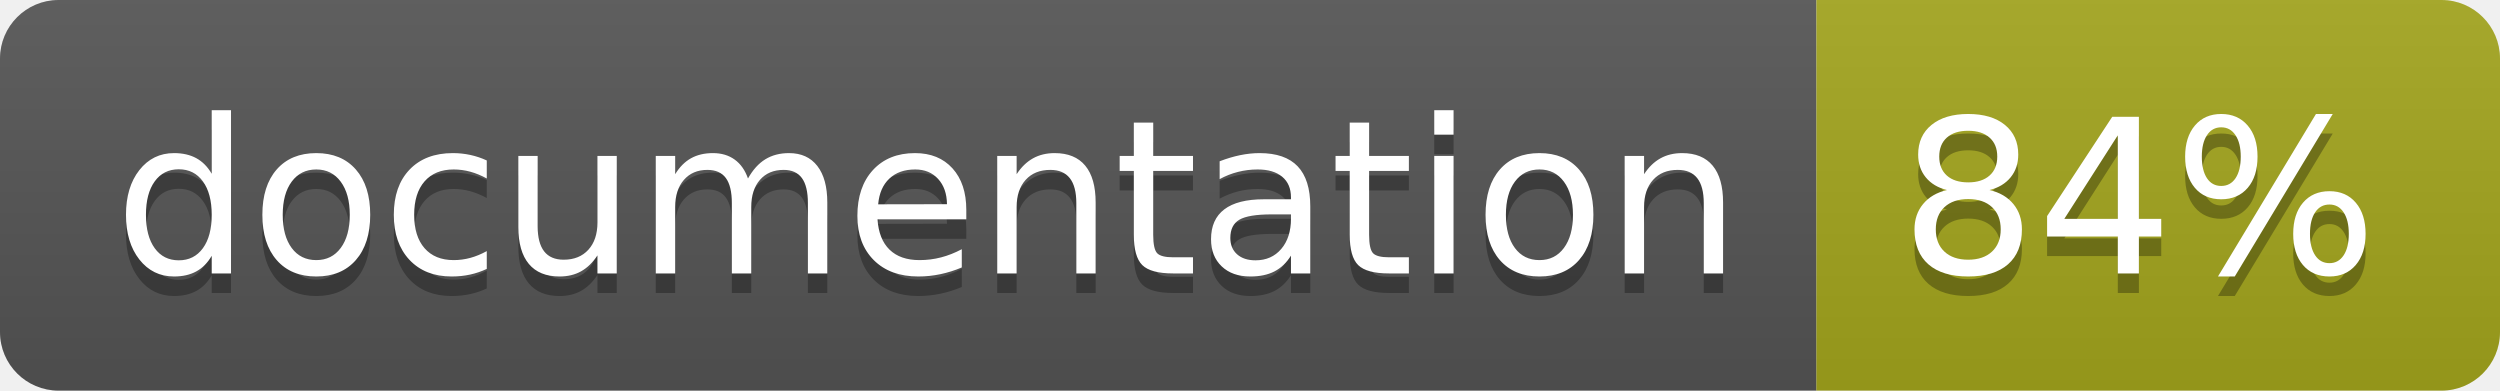
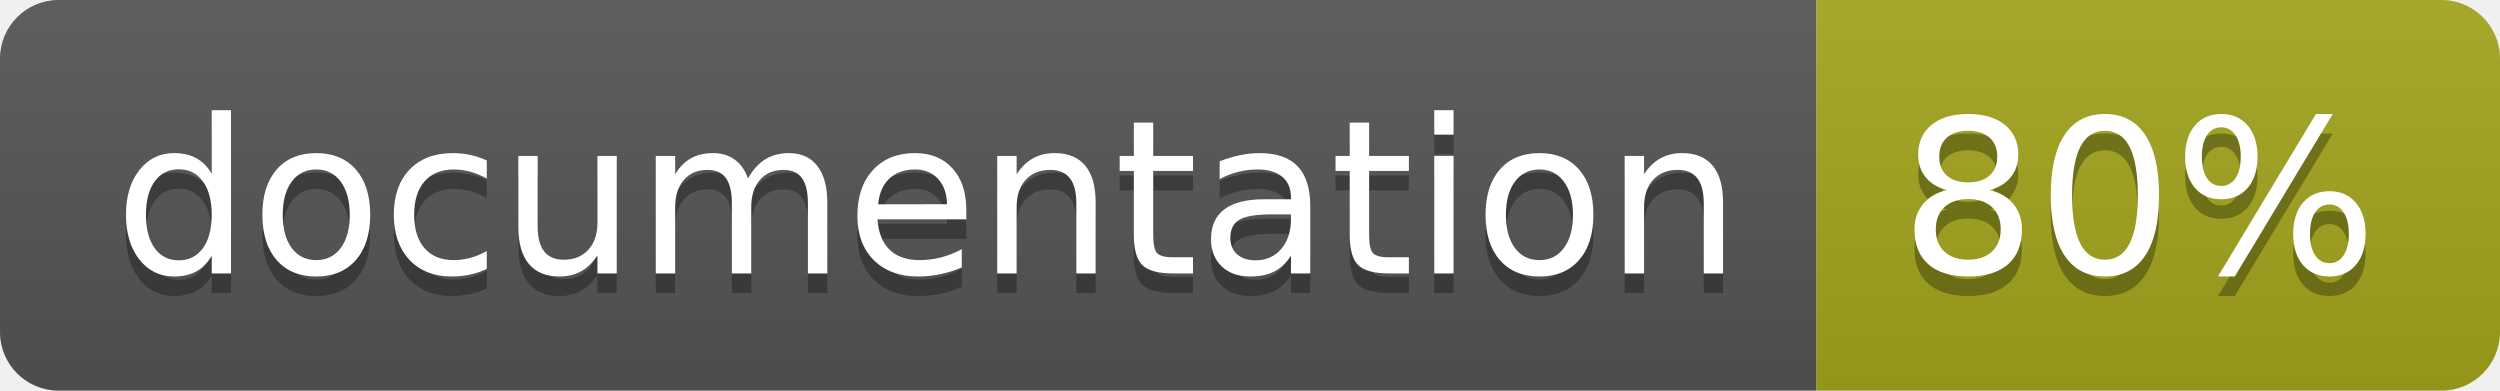
<svg xmlns="http://www.w3.org/2000/svg" width="128" height="20">
  <linearGradient id="b" x2="0" y2="100%">
    <stop offset="0" stop-color="#bbb" stop-opacity=".1" />
    <stop offset="1" stop-opacity=".1" />
  </linearGradient>
  <clipPath id="a">
    <rect width="128" height="20" rx="3" fill="#fff" />
  </clipPath>
  <g clip-path="url(#a)">
    <path fill="#555" d="M0 0h93v20H0z" />
    <path fill="#a4a61d" d="M93 0h35v20H93z" />
    <path fill="url(#b)" d="M0 0h128v20H0z" />
  </g>
  <g fill="#fff" text-anchor="middle" font-family="DejaVu Sans,Verdana,Geneva,sans-serif" font-size="110">
    <text x="475" y="150" fill="#010101" fill-opacity=".3" transform="scale(.1)" textLength="830">
      documentation
    </text>
    <text x="475" y="140" transform="scale(.1)" textLength="830">
      documentation
    </text>
    <text x="1095" y="150" fill="#010101" fill-opacity=".3" transform="scale(.1)" textLength="250">
-       84%
+       80%
    </text>
    <text x="1095" y="140" transform="scale(.1)" textLength="250">
-       84%
+       80%
    </text>
  </g>
</svg>
